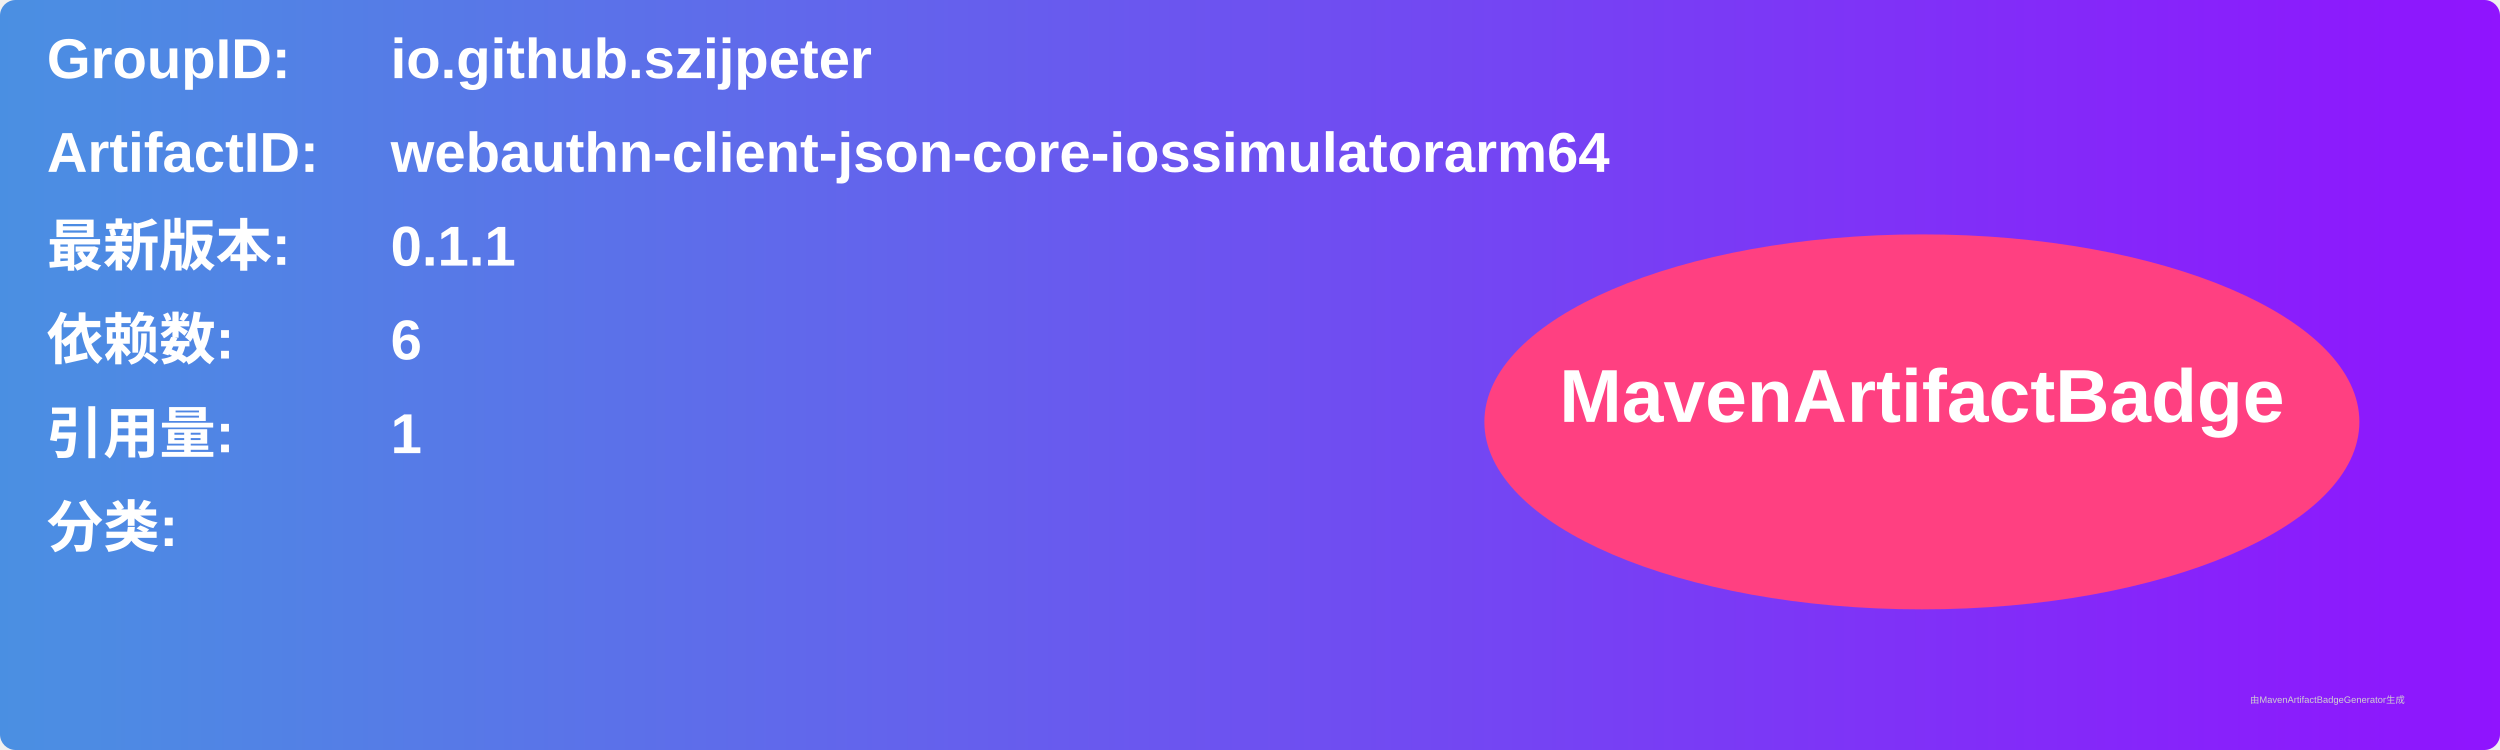
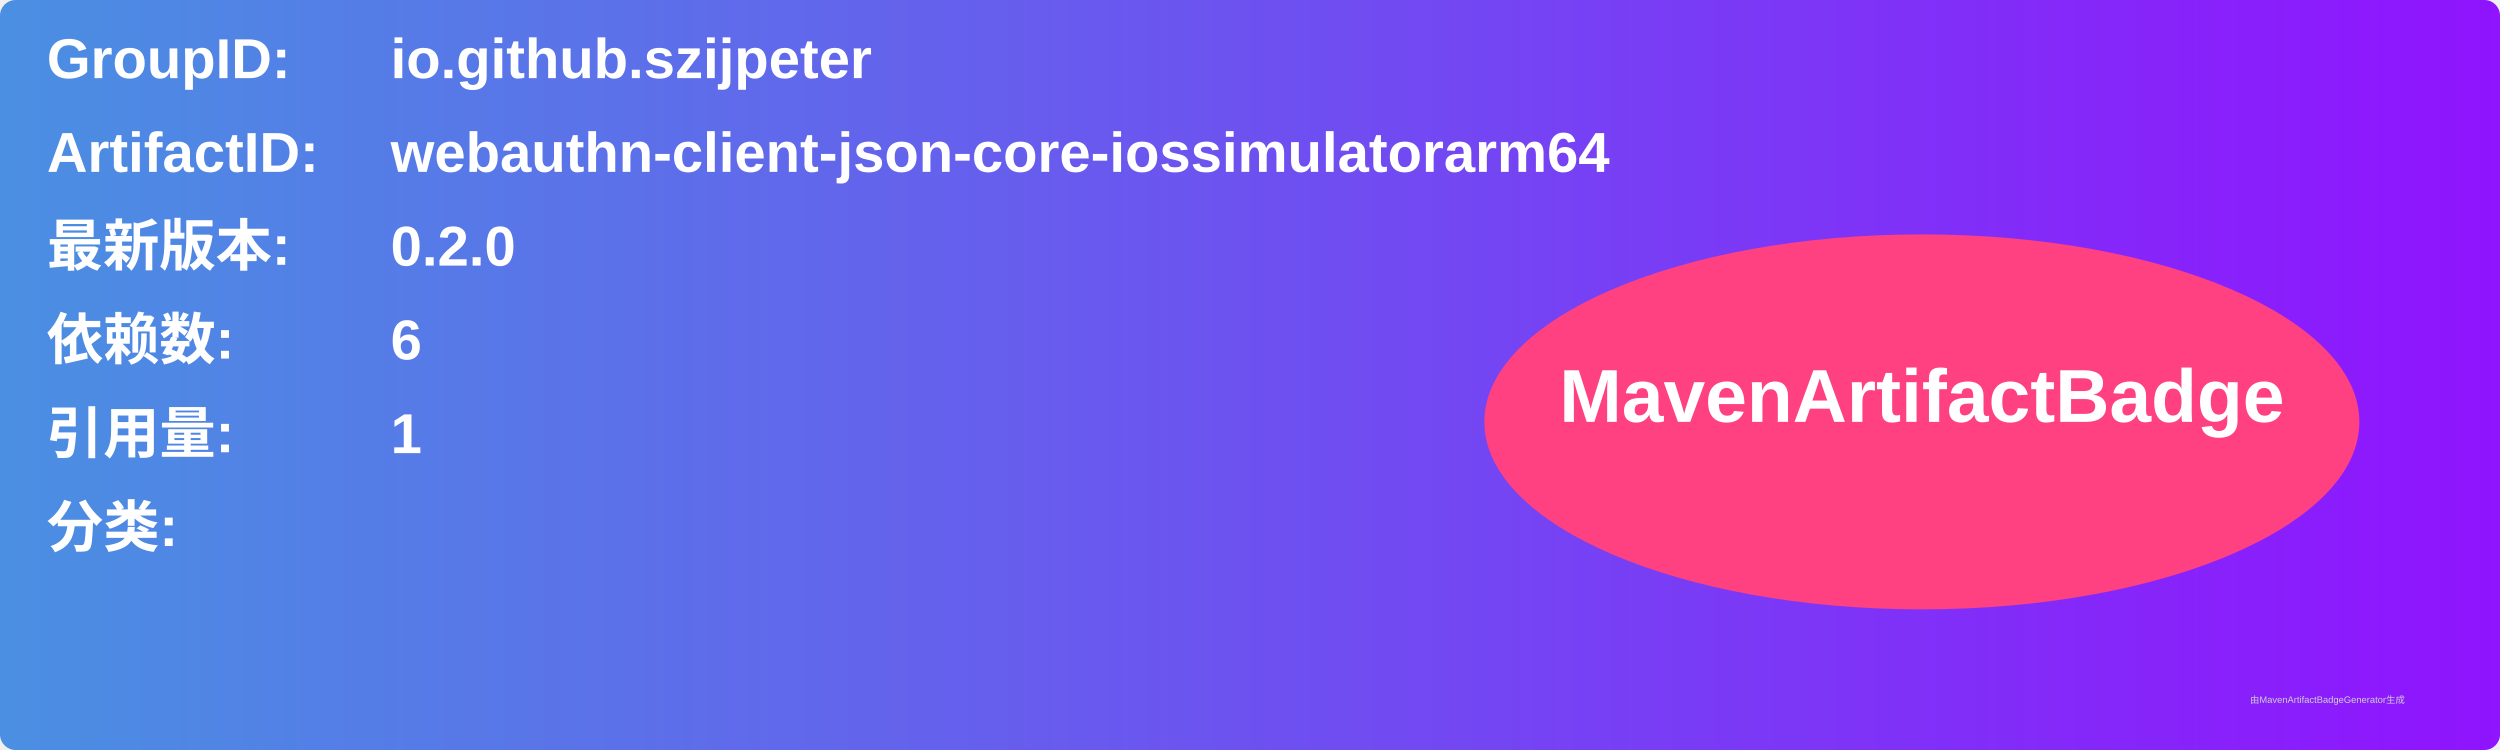
<svg xmlns="http://www.w3.org/2000/svg" width="800" height="240" viewBox="0 0 800 240">
  <linearGradient id="grad" x1="0%" y1="0%" x2="100%" y2="0%">
    <stop offset="0%" stop-color="#4a90e2" />
    <stop offset="100%" stop-color="#9013fe" />
  </linearGradient>
  <rect width="100%" height="100%" rx="5" ry="5" fill="url(#grad)" />
  <g transform="translate(15, 15)">
    <text x="0" y="10" font-family="Arial" font-size="18" fill="white" font-weight="bold" width="260">GroupID:</text>
    <text x="110" y="10" font-family="Arial" font-size="18" fill="white" font-weight="bold" width="460">io.github.szijpeter</text>
    <text x="0" y="40" font-family="Arial" font-size="18" fill="white" font-weight="bold" width="260">ArtifactID:</text>
    <text x="110" y="40" font-family="Arial" font-size="18" fill="white" font-weight="bold" width="460">webauthn-client-json-core-iossimulatorarm64</text>
    <text x="0" y="70" font-family="Arial" font-size="18" fill="white" font-weight="bold">最新版本:</text>
    <text x="110" y="70" font-family="Arial" font-size="18" fill="white" font-weight="bold">
-       <tspan font-weight="bold">0.1.1</tspan>
+       <tspan font-weight="bold">0.2.0</tspan>
    </text>
    <text x="0" y="100" font-family="Arial" font-size="18" fill="white" font-weight="bold">依赖数: </text>
    <text x="110" y="100" font-family="Arial" font-size="18" fill="white">
      <tspan font-weight="bold">6</tspan>
    </text>
    <text x="0" y="130" font-family="Arial" font-size="18" fill="white" font-weight="bold">引用量: </text>
    <text x="110" y="130" font-family="Arial" font-size="18" fill="white">
      <tspan font-weight="bold">1</tspan>
    </text>
    <text x="0" y="160" font-family="Arial" font-size="18" fill="white" font-weight="bold">分类:</text>
    <text x="10" y="190" font-family="Arial" font-size="10" fill="white">
      <tspan font-weight="bold" />
    </text>
    <ellipse cx="600" cy="120" rx="140" ry="60" fill="#ff4081" />
    <text x="600" y="120" text-anchor="middle" font-family="Arial" font-size="24" fill="white" font-weight="bold">MavenArtifactBadge</text>
  </g>
  <text x="720" y="225" font-family="Arial" font-size="3" fill="#d0d0d0">由MavenArtifactBadgeGenerator生成</text>
</svg>
